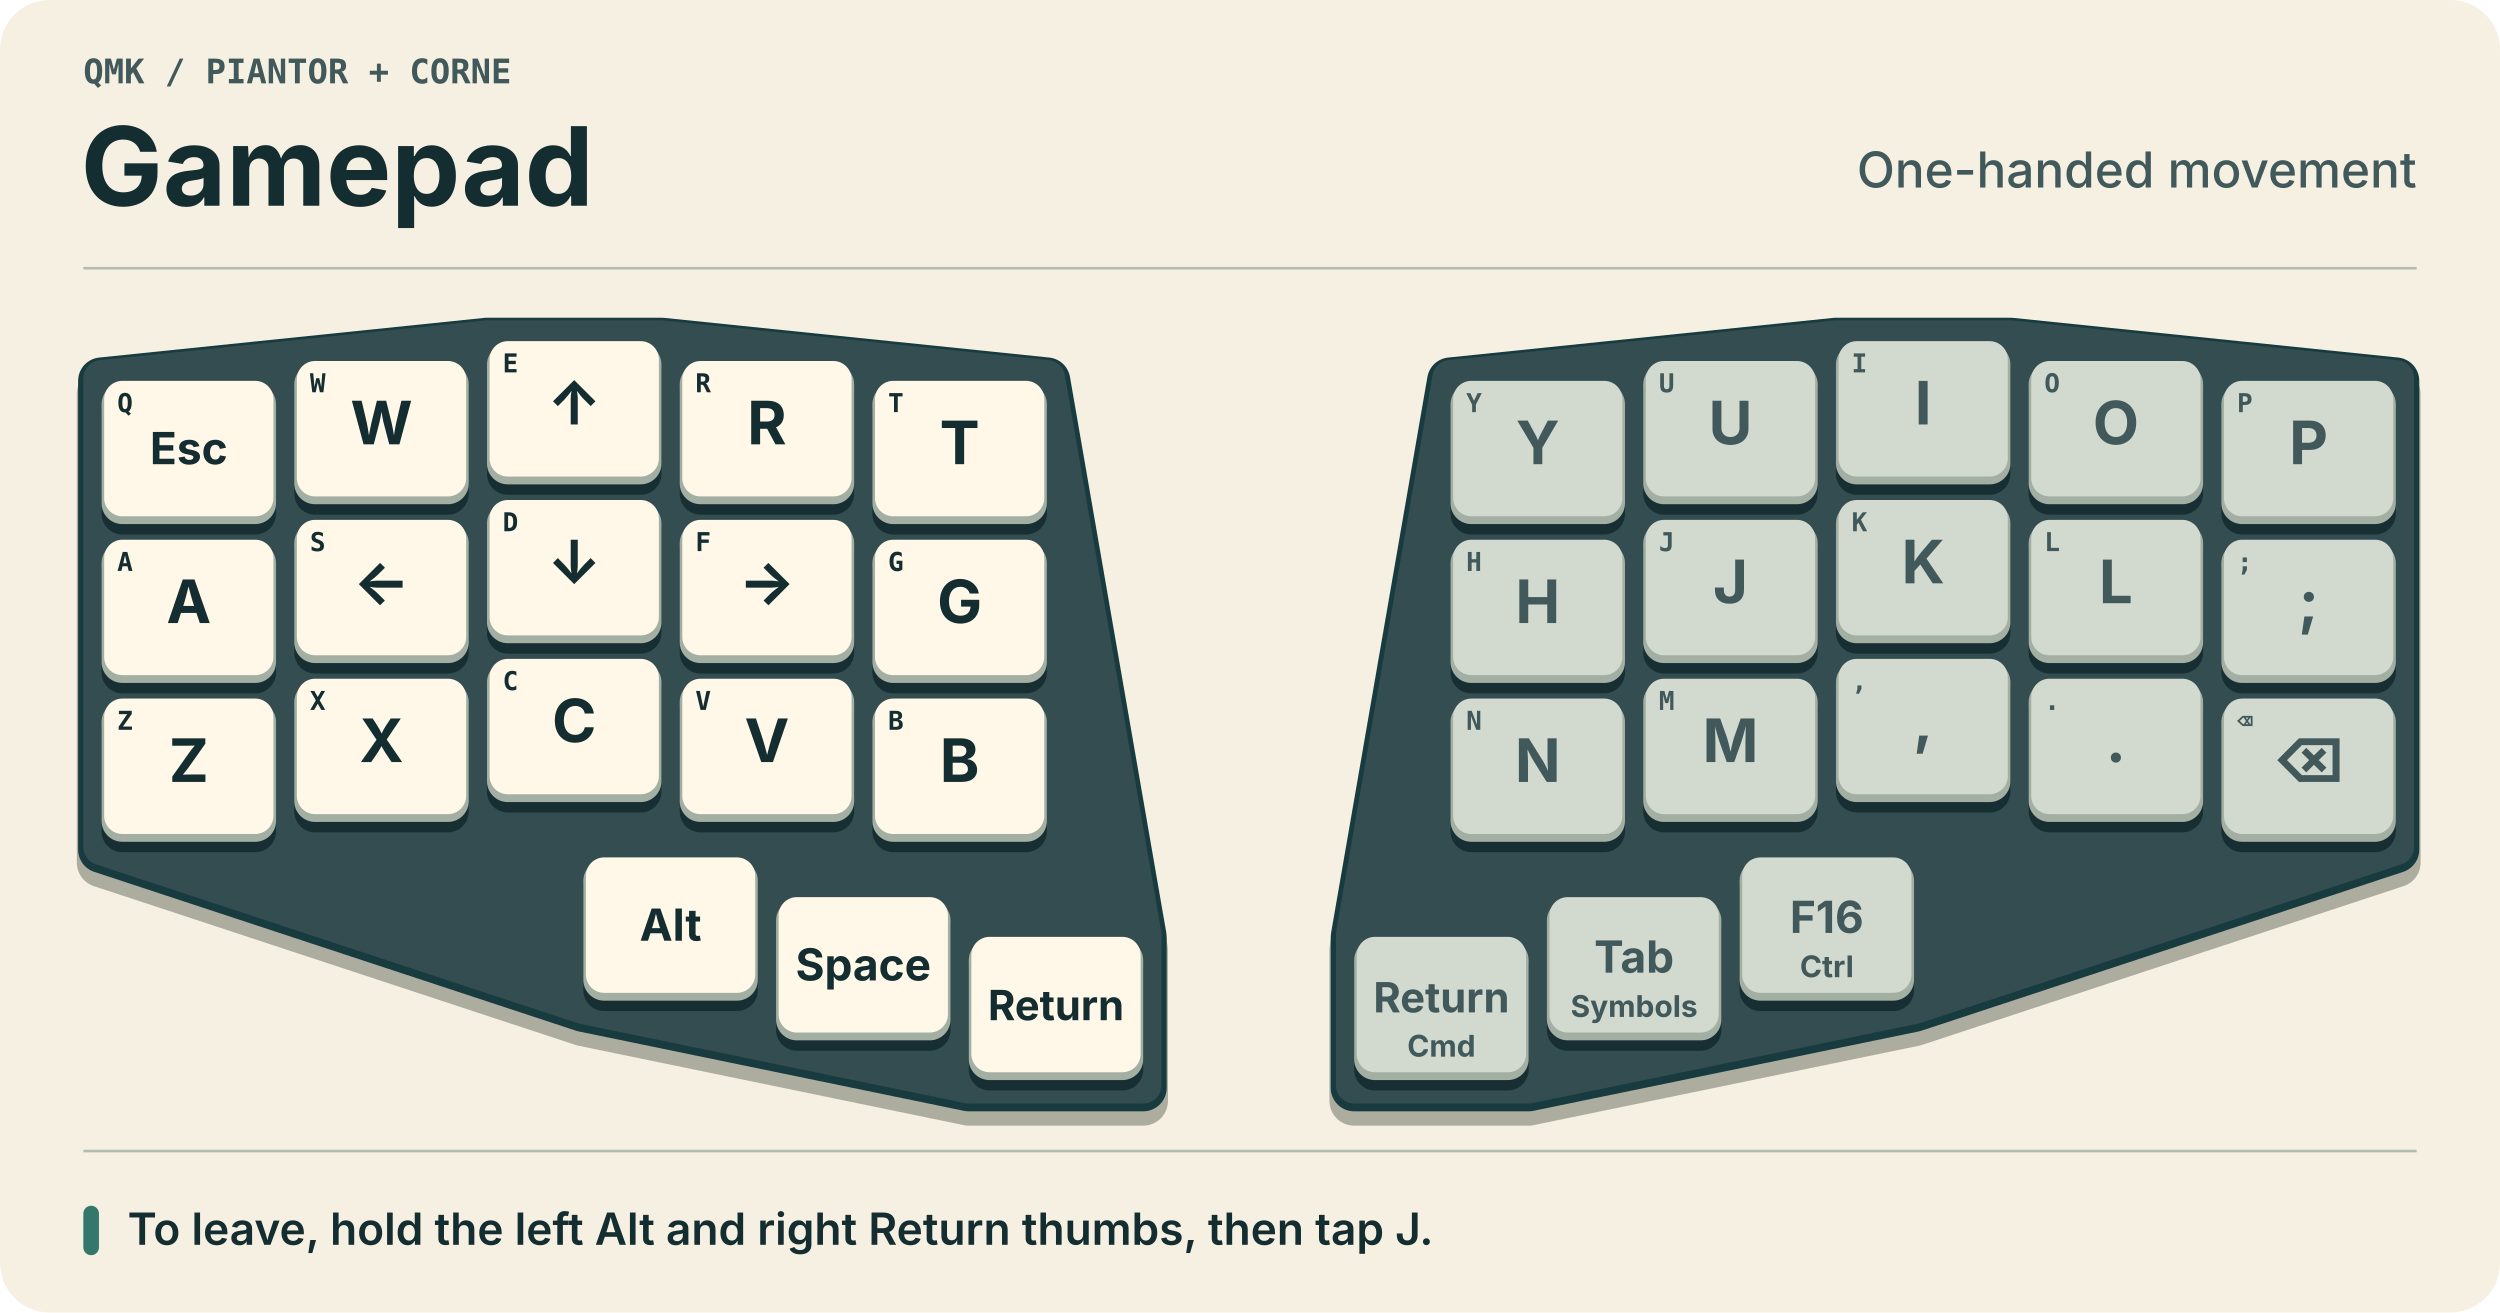
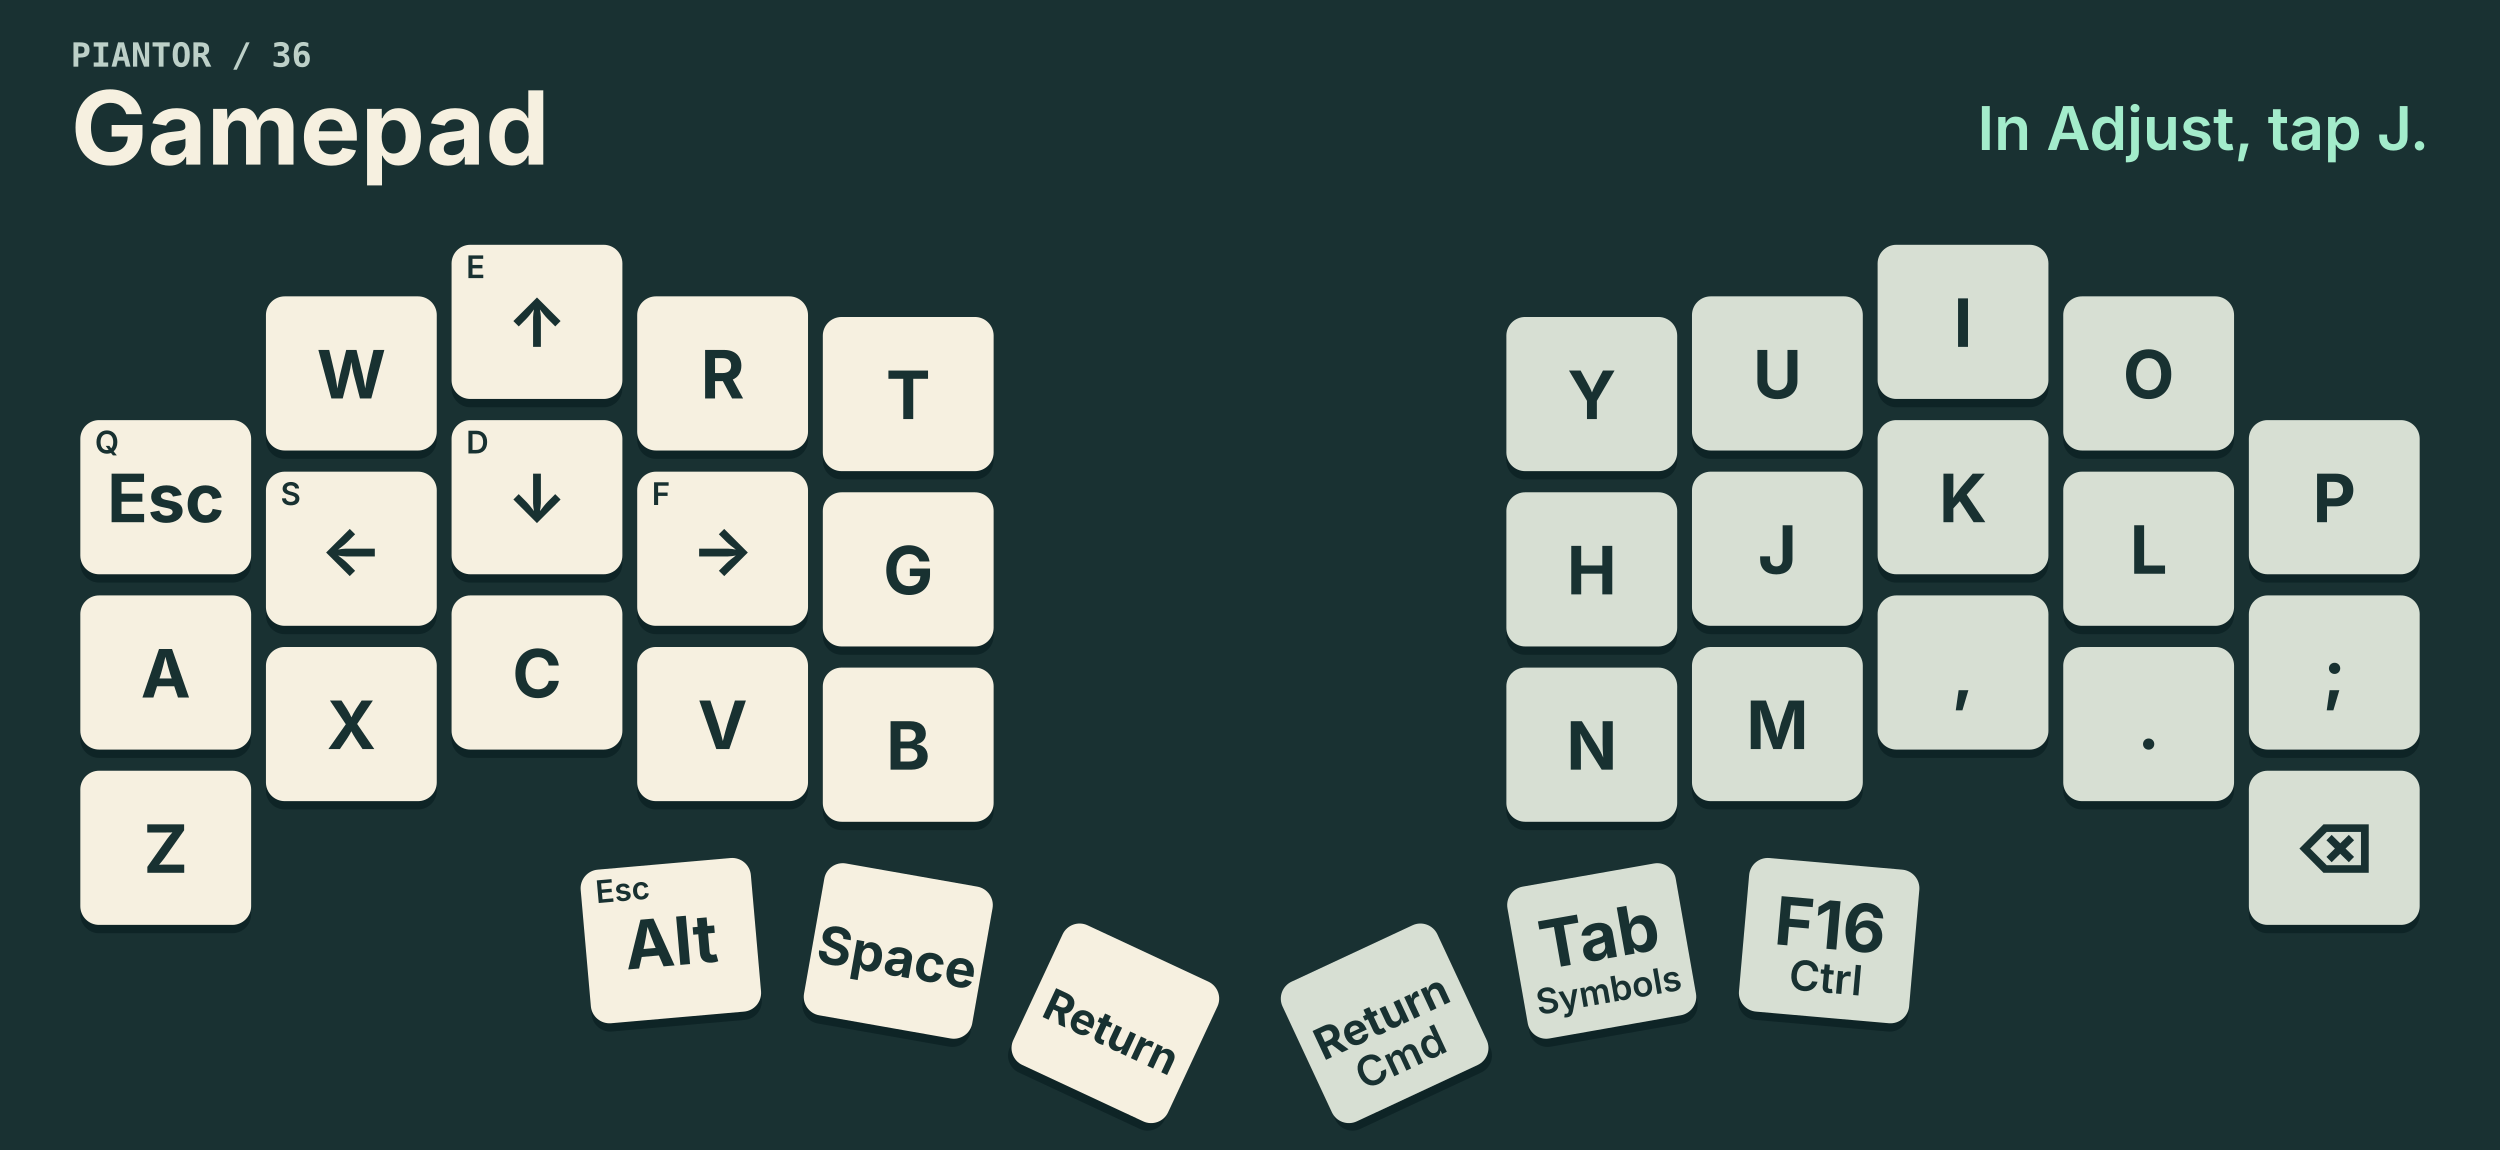
- <svg xmlns="http://www.w3.org/2000/svg" width="960" height="504" viewBox="0 0 960 504" role="img" aria-labelledby="title desc">
-   <rect x="0" y="0" width="960" height="504" rx="19" fill="#f6f0e2" />
-   <text x="32" y="32" text-anchor="start" font-family="'IBM Plex Mono', Menlo, Consolas, monospace" font-size="13" font-weight="650" fill="#41595b">QMK  /  PIANTOR + CORNE</text>
-   <text x="31" y="79" text-anchor="start" font-family="Inter, Arial, sans-serif" font-size="42" font-weight="750" fill="#142d31">Gamepad</text>
-   <text x="928" y="72" text-anchor="end" font-family="Inter, Arial, sans-serif" font-size="19" font-weight="500" fill="#41595b">One-handed movement</text>
-   <path d="M32 103H928 M32 442H928" stroke="#b2bcb1" />
-   <g id="board">
-     <g id="left-hand">
-       <polygon points="39,146.25 187,131 254,131 402,146.25 439,359.75 439,417.75 372,417.75 224,387.25 39,326.25" transform="translate(0 5)" fill="#adad9f" stroke="#adad9f" stroke-width="19" stroke-linejoin="round" />
-       <polygon points="39,146.25 187,131 254,131 402,146.25 439,359.75 439,417.75 372,417.75 224,387.25 39,326.25" transform="translate(0 0)" fill="#183b40" stroke="#183b40" stroke-width="18" stroke-linejoin="round" />
-       <polygon points="39,146.25 187,131 254,131 402,146.25 439,359.75 439,417.75 372,417.75 224,387.25 39,326.25" transform="translate(0 -1)" fill="#334d50" stroke="#334d50" stroke-width="14" stroke-linejoin="round" />
-       <g class="key" id="key-0" data-position="Q" transform="translate(39 146.25)">
-         <rect x="0" y="4" width="67" height="55" rx="8" fill="#172f33" />
-         <rect x="0" y="1" width="67" height="54" rx="8" fill="#a3afa3" />
-         <rect x="1" y="0" width="65" height="52" rx="7" fill="#fff8e8" class="face" />
-         <text x="6" y="12" text-anchor="start" font-family="'IBM Plex Mono', Menlo, Consolas, monospace" font-size="10" font-weight="650" fill="#142d31">Q</text>
-         <text x="33.5" y="32" text-anchor="middle" font-family="Inter, Arial, sans-serif" font-size="17" font-weight="700" fill="#142d31">Esc</text>
-       </g>
-       <g class="key" id="key-1" data-position="W" transform="translate(113 138.625)">
-         <rect x="0" y="4" width="67" height="55" rx="8" fill="#172f33" />
-         <rect x="0" y="1" width="67" height="54" rx="8" fill="#a3afa3" />
-         <rect x="1" y="0" width="65" height="52" rx="7" fill="#fff8e8" class="face" />
-         <text x="6" y="12" text-anchor="start" font-family="'IBM Plex Mono', Menlo, Consolas, monospace" font-size="10" font-weight="650" fill="#142d31">W</text>
-         <text x="33.5" y="32" text-anchor="middle" font-family="Inter, Arial, sans-serif" font-size="23" font-weight="700" fill="#142d31">W</text>
-       </g>
-       <g class="key" id="key-2" data-position="E" transform="translate(187 131)">
-         <rect x="0" y="4" width="67" height="55" rx="8" fill="#172f33" />
-         <rect x="0" y="1" width="67" height="54" rx="8" fill="#a3afa3" />
-         <rect x="1" y="0" width="65" height="52" rx="7" fill="#fff8e8" class="face" />
-         <text x="6" y="12" text-anchor="start" font-family="'IBM Plex Mono', Menlo, Consolas, monospace" font-size="10" font-weight="650" fill="#142d31">E</text>
-         <text x="33.5" y="32" text-anchor="middle" font-family="Inter, Arial, sans-serif" font-size="23" font-weight="700" fill="#142d31">↑</text>
-       </g>
-       <g class="key" id="key-3" data-position="R" transform="translate(261 138.625)">
-         <rect x="0" y="4" width="67" height="55" rx="8" fill="#172f33" />
-         <rect x="0" y="1" width="67" height="54" rx="8" fill="#a3afa3" />
-         <rect x="1" y="0" width="65" height="52" rx="7" fill="#fff8e8" class="face" />
-         <text x="6" y="12" text-anchor="start" font-family="'IBM Plex Mono', Menlo, Consolas, monospace" font-size="10" font-weight="650" fill="#142d31">R</text>
-         <text x="33.5" y="32" text-anchor="middle" font-family="Inter, Arial, sans-serif" font-size="23" font-weight="700" fill="#142d31">R</text>
-       </g>
-       <g class="key" id="key-4" data-position="T" transform="translate(335 146.25)">
-         <rect x="0" y="4" width="67" height="55" rx="8" fill="#172f33" />
-         <rect x="0" y="1" width="67" height="54" rx="8" fill="#a3afa3" />
-         <rect x="1" y="0" width="65" height="52" rx="7" fill="#fff8e8" class="face" />
-         <text x="6" y="12" text-anchor="start" font-family="'IBM Plex Mono', Menlo, Consolas, monospace" font-size="10" font-weight="650" fill="#142d31">T</text>
-         <text x="33.5" y="32" text-anchor="middle" font-family="Inter, Arial, sans-serif" font-size="23" font-weight="700" fill="#142d31">T</text>
-       </g>
-       <g class="key" id="key-10" data-position="A" transform="translate(39 207.25)">
-         <rect x="0" y="4" width="67" height="55" rx="8" fill="#172f33" />
-         <rect x="0" y="1" width="67" height="54" rx="8" fill="#a3afa3" />
-         <rect x="1" y="0" width="65" height="52" rx="7" fill="#fff8e8" class="face" />
-         <text x="6" y="12" text-anchor="start" font-family="'IBM Plex Mono', Menlo, Consolas, monospace" font-size="10" font-weight="650" fill="#142d31">A</text>
-         <text x="33.5" y="32" text-anchor="middle" font-family="Inter, Arial, sans-serif" font-size="23" font-weight="700" fill="#142d31">A</text>
-       </g>
-       <g class="key" id="key-11" data-position="S" transform="translate(113 199.625)">
-         <rect x="0" y="4" width="67" height="55" rx="8" fill="#172f33" />
-         <rect x="0" y="1" width="67" height="54" rx="8" fill="#a3afa3" />
-         <rect x="1" y="0" width="65" height="52" rx="7" fill="#fff8e8" class="face" />
-         <text x="6" y="12" text-anchor="start" font-family="'IBM Plex Mono', Menlo, Consolas, monospace" font-size="10" font-weight="650" fill="#142d31">S</text>
-         <text x="33.5" y="32" text-anchor="middle" font-family="Inter, Arial, sans-serif" font-size="23" font-weight="700" fill="#142d31">←</text>
-       </g>
-       <g class="key" id="key-12" data-position="D" transform="translate(187 192)">
-         <rect x="0" y="4" width="67" height="55" rx="8" fill="#172f33" />
-         <rect x="0" y="1" width="67" height="54" rx="8" fill="#a3afa3" />
-         <rect x="1" y="0" width="65" height="52" rx="7" fill="#fff8e8" class="face" />
-         <text x="6" y="12" text-anchor="start" font-family="'IBM Plex Mono', Menlo, Consolas, monospace" font-size="10" font-weight="650" fill="#142d31">D</text>
-         <text x="33.5" y="32" text-anchor="middle" font-family="Inter, Arial, sans-serif" font-size="23" font-weight="700" fill="#142d31">↓</text>
-       </g>
-       <g class="key" id="key-13" data-position="F" transform="translate(261 199.625)">
-         <rect x="0" y="4" width="67" height="55" rx="8" fill="#172f33" />
-         <rect x="0" y="1" width="67" height="54" rx="8" fill="#a3afa3" />
-         <rect x="1" y="0" width="65" height="52" rx="7" fill="#fff8e8" class="face" />
-         <text x="6" y="12" text-anchor="start" font-family="'IBM Plex Mono', Menlo, Consolas, monospace" font-size="10" font-weight="650" fill="#142d31">F</text>
-         <text x="33.5" y="32" text-anchor="middle" font-family="Inter, Arial, sans-serif" font-size="23" font-weight="700" fill="#142d31">→</text>
-       </g>
-       <g class="key" id="key-14" data-position="G" transform="translate(335 207.25)">
-         <rect x="0" y="4" width="67" height="55" rx="8" fill="#172f33" />
-         <rect x="0" y="1" width="67" height="54" rx="8" fill="#a3afa3" />
-         <rect x="1" y="0" width="65" height="52" rx="7" fill="#fff8e8" class="face" />
-         <text x="6" y="12" text-anchor="start" font-family="'IBM Plex Mono', Menlo, Consolas, monospace" font-size="10" font-weight="650" fill="#142d31">G</text>
-         <text x="33.5" y="32" text-anchor="middle" font-family="Inter, Arial, sans-serif" font-size="23" font-weight="700" fill="#142d31">G</text>
-       </g>
-       <g class="key" id="key-20" data-position="Z" transform="translate(39 268.25)">
-         <rect x="0" y="4" width="67" height="55" rx="8" fill="#172f33" />
-         <rect x="0" y="1" width="67" height="54" rx="8" fill="#a3afa3" />
-         <rect x="1" y="0" width="65" height="52" rx="7" fill="#fff8e8" class="face" />
-         <text x="6" y="12" text-anchor="start" font-family="'IBM Plex Mono', Menlo, Consolas, monospace" font-size="10" font-weight="650" fill="#142d31">Z</text>
-         <text x="33.5" y="32" text-anchor="middle" font-family="Inter, Arial, sans-serif" font-size="23" font-weight="700" fill="#142d31">Z</text>
-       </g>
-       <g class="key" id="key-21" data-position="X" transform="translate(113 260.625)">
-         <rect x="0" y="4" width="67" height="55" rx="8" fill="#172f33" />
-         <rect x="0" y="1" width="67" height="54" rx="8" fill="#a3afa3" />
-         <rect x="1" y="0" width="65" height="52" rx="7" fill="#fff8e8" class="face" />
-         <text x="6" y="12" text-anchor="start" font-family="'IBM Plex Mono', Menlo, Consolas, monospace" font-size="10" font-weight="650" fill="#142d31">X</text>
-         <text x="33.5" y="32" text-anchor="middle" font-family="Inter, Arial, sans-serif" font-size="23" font-weight="700" fill="#142d31">X</text>
-       </g>
-       <g class="key" id="key-22" data-position="C" transform="translate(187 253)">
-         <rect x="0" y="4" width="67" height="55" rx="8" fill="#172f33" />
-         <rect x="0" y="1" width="67" height="54" rx="8" fill="#a3afa3" />
-         <rect x="1" y="0" width="65" height="52" rx="7" fill="#fff8e8" class="face" />
-         <text x="6" y="12" text-anchor="start" font-family="'IBM Plex Mono', Menlo, Consolas, monospace" font-size="10" font-weight="650" fill="#142d31">C</text>
-         <text x="33.5" y="32" text-anchor="middle" font-family="Inter, Arial, sans-serif" font-size="23" font-weight="700" fill="#142d31">C</text>
-       </g>
-       <g class="key" id="key-23" data-position="V" transform="translate(261 260.625)">
-         <rect x="0" y="4" width="67" height="55" rx="8" fill="#172f33" />
-         <rect x="0" y="1" width="67" height="54" rx="8" fill="#a3afa3" />
-         <rect x="1" y="0" width="65" height="52" rx="7" fill="#fff8e8" class="face" />
-         <text x="6" y="12" text-anchor="start" font-family="'IBM Plex Mono', Menlo, Consolas, monospace" font-size="10" font-weight="650" fill="#142d31">V</text>
-         <text x="33.5" y="32" text-anchor="middle" font-family="Inter, Arial, sans-serif" font-size="23" font-weight="700" fill="#142d31">V</text>
-       </g>
-       <g class="key" id="key-24" data-position="B" transform="translate(335 268.25)">
-         <rect x="0" y="4" width="67" height="55" rx="8" fill="#172f33" />
-         <rect x="0" y="1" width="67" height="54" rx="8" fill="#a3afa3" />
-         <rect x="1" y="0" width="65" height="52" rx="7" fill="#fff8e8" class="face" />
-         <text x="6" y="12" text-anchor="start" font-family="'IBM Plex Mono', Menlo, Consolas, monospace" font-size="10" font-weight="650" fill="#142d31">B</text>
-         <text x="33.5" y="32" text-anchor="middle" font-family="Inter, Arial, sans-serif" font-size="23" font-weight="700" fill="#142d31">B</text>
-       </g>
-       <g class="key" id="key-30" data-position="Esc" transform="translate(224 329.25)">
-         <rect x="0" y="4" width="67" height="55" rx="8" fill="#172f33" />
-         <rect x="0" y="1" width="67" height="54" rx="8" fill="#a3afa3" />
-         <rect x="1" y="0" width="65" height="52" rx="7" fill="#fff8e8" class="face" />
-         <text x="33.5" y="32" text-anchor="middle" font-family="Inter, Arial, sans-serif" font-size="17" font-weight="700" fill="#142d31">Alt</text>
-       </g>
-       <g class="key" id="key-31" data-position="Space" transform="translate(298 344.5)">
-         <rect x="0" y="4" width="67" height="55" rx="8" fill="#172f33" />
-         <rect x="0" y="1" width="67" height="54" rx="8" fill="#a3afa3" />
-         <rect x="1" y="0" width="65" height="52" rx="7" fill="#fff8e8" class="face" />
-         <text x="33.5" y="32" text-anchor="middle" font-family="Inter, Arial, sans-serif" font-size="17" font-weight="700" fill="#142d31">Space</text>
-       </g>
-       <g class="key" id="key-32" data-position="Return" transform="translate(372 359.75)">
-         <rect x="0" y="4" width="67" height="55" rx="8" fill="#172f33" />
-         <rect x="0" y="1" width="67" height="54" rx="8" fill="#a3afa3" />
-         <rect x="1" y="0" width="65" height="52" rx="7" fill="#fff8e8" class="face" />
-         <text x="33.5" y="32" text-anchor="middle" font-family="Inter, Arial, sans-serif" font-size="16" font-weight="700" fill="#142d31">Return</text>
-       </g>
-     </g>
-     <g id="right-hand">
-       <polygon points="520,359.75 557,146.25 705,131 772,131 920,146.25 920,326.25 735,387.25 587,417.75 520,417.75" transform="translate(0 5)" fill="#adad9f" stroke="#adad9f" stroke-width="19" stroke-linejoin="round" />
-       <polygon points="520,359.75 557,146.25 705,131 772,131 920,146.25 920,326.25 735,387.25 587,417.75 520,417.75" transform="translate(0 0)" fill="#183b40" stroke="#183b40" stroke-width="18" stroke-linejoin="round" />
-       <polygon points="520,359.75 557,146.25 705,131 772,131 920,146.25 920,326.25 735,387.25 587,417.75 520,417.75" transform="translate(0 -1)" fill="#334d50" stroke="#334d50" stroke-width="14" stroke-linejoin="round" />
-       <g class="key" id="key-5" data-position="Y" transform="translate(557 146.25)">
-         <rect x="0" y="4" width="67" height="55" rx="8" fill="#172f33" />
-         <rect x="0" y="1" width="67" height="54" rx="8" fill="#a3afa3" />
-         <rect x="1" y="0" width="65" height="52" rx="7" fill="#d2d9cf" class="face" />
-         <text x="6" y="12" text-anchor="start" font-family="'IBM Plex Mono', Menlo, Consolas, monospace" font-size="10" font-weight="650" fill="#41595b">Y</text>
-         <text x="33.5" y="32" text-anchor="middle" font-family="Inter, Arial, sans-serif" font-size="23" font-weight="700" fill="#41595b">Y</text>
-       </g>
-       <g class="key" id="key-6" data-position="U" transform="translate(631 138.625)">
-         <rect x="0" y="4" width="67" height="55" rx="8" fill="#172f33" />
-         <rect x="0" y="1" width="67" height="54" rx="8" fill="#a3afa3" />
-         <rect x="1" y="0" width="65" height="52" rx="7" fill="#d2d9cf" class="face" />
-         <text x="6" y="12" text-anchor="start" font-family="'IBM Plex Mono', Menlo, Consolas, monospace" font-size="10" font-weight="650" fill="#41595b">U</text>
-         <text x="33.5" y="32" text-anchor="middle" font-family="Inter, Arial, sans-serif" font-size="23" font-weight="700" fill="#41595b">U</text>
-       </g>
-       <g class="key" id="key-7" data-position="I" transform="translate(705 131)">
-         <rect x="0" y="4" width="67" height="55" rx="8" fill="#172f33" />
-         <rect x="0" y="1" width="67" height="54" rx="8" fill="#a3afa3" />
-         <rect x="1" y="0" width="65" height="52" rx="7" fill="#d2d9cf" class="face" />
-         <text x="6" y="12" text-anchor="start" font-family="'IBM Plex Mono', Menlo, Consolas, monospace" font-size="10" font-weight="650" fill="#41595b">I</text>
-         <text x="33.5" y="32" text-anchor="middle" font-family="Inter, Arial, sans-serif" font-size="23" font-weight="700" fill="#41595b">I</text>
-       </g>
-       <g class="key" id="key-8" data-position="O" transform="translate(779 138.625)">
-         <rect x="0" y="4" width="67" height="55" rx="8" fill="#172f33" />
-         <rect x="0" y="1" width="67" height="54" rx="8" fill="#a3afa3" />
-         <rect x="1" y="0" width="65" height="52" rx="7" fill="#d2d9cf" class="face" />
-         <text x="6" y="12" text-anchor="start" font-family="'IBM Plex Mono', Menlo, Consolas, monospace" font-size="10" font-weight="650" fill="#41595b">O</text>
-         <text x="33.5" y="32" text-anchor="middle" font-family="Inter, Arial, sans-serif" font-size="23" font-weight="700" fill="#41595b">O</text>
-       </g>
-       <g class="key" id="key-9" data-position="P" transform="translate(853 146.25)">
-         <rect x="0" y="4" width="67" height="55" rx="8" fill="#172f33" />
-         <rect x="0" y="1" width="67" height="54" rx="8" fill="#a3afa3" />
-         <rect x="1" y="0" width="65" height="52" rx="7" fill="#d2d9cf" class="face" />
-         <text x="6" y="12" text-anchor="start" font-family="'IBM Plex Mono', Menlo, Consolas, monospace" font-size="10" font-weight="650" fill="#41595b">P</text>
-         <text x="33.5" y="32" text-anchor="middle" font-family="Inter, Arial, sans-serif" font-size="23" font-weight="700" fill="#41595b">P</text>
-       </g>
-       <g class="key" id="key-15" data-position="H" transform="translate(557 207.25)">
-         <rect x="0" y="4" width="67" height="55" rx="8" fill="#172f33" />
-         <rect x="0" y="1" width="67" height="54" rx="8" fill="#a3afa3" />
-         <rect x="1" y="0" width="65" height="52" rx="7" fill="#d2d9cf" class="face" />
-         <text x="6" y="12" text-anchor="start" font-family="'IBM Plex Mono', Menlo, Consolas, monospace" font-size="10" font-weight="650" fill="#41595b">H</text>
-         <text x="33.5" y="32" text-anchor="middle" font-family="Inter, Arial, sans-serif" font-size="23" font-weight="700" fill="#41595b">H</text>
-       </g>
-       <g class="key" id="key-16" data-position="J" transform="translate(631 199.625)">
-         <rect x="0" y="4" width="67" height="55" rx="8" fill="#172f33" />
-         <rect x="0" y="1" width="67" height="54" rx="8" fill="#a3afa3" />
-         <rect x="1" y="0" width="65" height="52" rx="7" fill="#d2d9cf" class="face" />
-         <text x="6" y="12" text-anchor="start" font-family="'IBM Plex Mono', Menlo, Consolas, monospace" font-size="10" font-weight="650" fill="#41595b">J</text>
-         <text x="33.5" y="32" text-anchor="middle" font-family="Inter, Arial, sans-serif" font-size="23" font-weight="700" fill="#41595b">J</text>
-       </g>
-       <g class="key" id="key-17" data-position="K" transform="translate(705 192)">
-         <rect x="0" y="4" width="67" height="55" rx="8" fill="#172f33" />
-         <rect x="0" y="1" width="67" height="54" rx="8" fill="#a3afa3" />
-         <rect x="1" y="0" width="65" height="52" rx="7" fill="#d2d9cf" class="face" />
-         <text x="6" y="12" text-anchor="start" font-family="'IBM Plex Mono', Menlo, Consolas, monospace" font-size="10" font-weight="650" fill="#41595b">K</text>
-         <text x="33.5" y="32" text-anchor="middle" font-family="Inter, Arial, sans-serif" font-size="23" font-weight="700" fill="#41595b">K</text>
-       </g>
-       <g class="key" id="key-18" data-position="L" transform="translate(779 199.625)">
-         <rect x="0" y="4" width="67" height="55" rx="8" fill="#172f33" />
-         <rect x="0" y="1" width="67" height="54" rx="8" fill="#a3afa3" />
-         <rect x="1" y="0" width="65" height="52" rx="7" fill="#d2d9cf" class="face" />
-         <text x="6" y="12" text-anchor="start" font-family="'IBM Plex Mono', Menlo, Consolas, monospace" font-size="10" font-weight="650" fill="#41595b">L</text>
-         <text x="33.5" y="32" text-anchor="middle" font-family="Inter, Arial, sans-serif" font-size="23" font-weight="700" fill="#41595b">L</text>
-       </g>
-       <g class="key" id="key-19" data-position=";" transform="translate(853 207.25)">
-         <rect x="0" y="4" width="67" height="55" rx="8" fill="#172f33" />
-         <rect x="0" y="1" width="67" height="54" rx="8" fill="#a3afa3" />
-         <rect x="1" y="0" width="65" height="52" rx="7" fill="#d2d9cf" class="face" />
-         <text x="6" y="12" text-anchor="start" font-family="'IBM Plex Mono', Menlo, Consolas, monospace" font-size="10" font-weight="650" fill="#41595b">;</text>
-         <text x="33.5" y="32" text-anchor="middle" font-family="Inter, Arial, sans-serif" font-size="23" font-weight="700" fill="#41595b">;</text>
-       </g>
-       <g class="key" id="key-25" data-position="N" transform="translate(557 268.25)">
-         <rect x="0" y="4" width="67" height="55" rx="8" fill="#172f33" />
-         <rect x="0" y="1" width="67" height="54" rx="8" fill="#a3afa3" />
-         <rect x="1" y="0" width="65" height="52" rx="7" fill="#d2d9cf" class="face" />
-         <text x="6" y="12" text-anchor="start" font-family="'IBM Plex Mono', Menlo, Consolas, monospace" font-size="10" font-weight="650" fill="#41595b">N</text>
-         <text x="33.5" y="32" text-anchor="middle" font-family="Inter, Arial, sans-serif" font-size="23" font-weight="700" fill="#41595b">N</text>
-       </g>
-       <g class="key" id="key-26" data-position="M" transform="translate(631 260.625)">
-         <rect x="0" y="4" width="67" height="55" rx="8" fill="#172f33" />
-         <rect x="0" y="1" width="67" height="54" rx="8" fill="#a3afa3" />
-         <rect x="1" y="0" width="65" height="52" rx="7" fill="#d2d9cf" class="face" />
-         <text x="6" y="12" text-anchor="start" font-family="'IBM Plex Mono', Menlo, Consolas, monospace" font-size="10" font-weight="650" fill="#41595b">M</text>
-         <text x="33.5" y="32" text-anchor="middle" font-family="Inter, Arial, sans-serif" font-size="23" font-weight="700" fill="#41595b">M</text>
-       </g>
-       <g class="key" id="key-27" data-position="," transform="translate(705 253)">
-         <rect x="0" y="4" width="67" height="55" rx="8" fill="#172f33" />
-         <rect x="0" y="1" width="67" height="54" rx="8" fill="#a3afa3" />
-         <rect x="1" y="0" width="65" height="52" rx="7" fill="#d2d9cf" class="face" />
-         <text x="6" y="12" text-anchor="start" font-family="'IBM Plex Mono', Menlo, Consolas, monospace" font-size="10" font-weight="650" fill="#41595b">,</text>
-         <text x="33.5" y="32" text-anchor="middle" font-family="Inter, Arial, sans-serif" font-size="23" font-weight="700" fill="#41595b">,</text>
-       </g>
-       <g class="key" id="key-28" data-position="." transform="translate(779 260.625)">
-         <rect x="0" y="4" width="67" height="55" rx="8" fill="#172f33" />
-         <rect x="0" y="1" width="67" height="54" rx="8" fill="#a3afa3" />
-         <rect x="1" y="0" width="65" height="52" rx="7" fill="#d2d9cf" class="face" />
-         <text x="6" y="12" text-anchor="start" font-family="'IBM Plex Mono', Menlo, Consolas, monospace" font-size="10" font-weight="650" fill="#41595b">.</text>
-         <text x="33.5" y="32" text-anchor="middle" font-family="Inter, Arial, sans-serif" font-size="23" font-weight="700" fill="#41595b">.</text>
-       </g>
-       <g class="key" id="key-29" data-position="⌫" transform="translate(853 268.25)">
-         <rect x="0" y="4" width="67" height="55" rx="8" fill="#172f33" />
-         <rect x="0" y="1" width="67" height="54" rx="8" fill="#a3afa3" />
-         <rect x="1" y="0" width="65" height="52" rx="7" fill="#d2d9cf" class="face" />
-         <text x="6" y="12" text-anchor="start" font-family="'IBM Plex Mono', Menlo, Consolas, monospace" font-size="10" font-weight="650" fill="#41595b">⌫</text>
-         <text x="33.5" y="32" text-anchor="middle" font-family="Inter, Arial, sans-serif" font-size="23" font-weight="700" fill="#41595b">⌫</text>
-       </g>
-       <g class="key" id="key-33" data-position="Return" transform="translate(520 359.75)">
-         <rect x="0" y="4" width="67" height="55" rx="8" fill="#172f33" />
-         <rect x="0" y="1" width="67" height="54" rx="8" fill="#a3afa3" />
-         <rect x="1" y="0" width="65" height="52" rx="7" fill="#d2d9cf" class="face" />
-         <text x="33.5" y="29" text-anchor="middle" font-family="Inter, Arial, sans-serif" font-size="16" font-weight="700" fill="#41595b">Return</text>
-         <text x="33.5" y="46" text-anchor="middle" font-family="Inter, Arial, sans-serif" font-size="11.5" font-weight="650" fill="#41595b">Cmd</text>
-       </g>
-       <g class="key" id="key-34" data-position="Tab" transform="translate(594 344.5)">
-         <rect x="0" y="4" width="67" height="55" rx="8" fill="#172f33" />
-         <rect x="0" y="1" width="67" height="54" rx="8" fill="#a3afa3" />
-         <rect x="1" y="0" width="65" height="52" rx="7" fill="#d2d9cf" class="face" />
-         <text x="33.5" y="29" text-anchor="middle" font-family="Inter, Arial, sans-serif" font-size="17" font-weight="700" fill="#41595b">Tab</text>
-         <text x="33.5" y="46" text-anchor="middle" font-family="Inter, Arial, sans-serif" font-size="11.5" font-weight="650" fill="#41595b">Symbols</text>
-       </g>
-       <g class="key" id="key-35" data-position="F16" transform="translate(668 329.25)">
-         <rect x="0" y="4" width="67" height="55" rx="8" fill="#172f33" />
-         <rect x="0" y="1" width="67" height="54" rx="8" fill="#a3afa3" />
-         <rect x="1" y="0" width="65" height="52" rx="7" fill="#d2d9cf" class="face" />
-         <text x="33.5" y="29" text-anchor="middle" font-family="Inter, Arial, sans-serif" font-size="17" font-weight="700" fill="#41595b">F16</text>
-         <text x="33.5" y="46" text-anchor="middle" font-family="Inter, Arial, sans-serif" font-size="11.5" font-weight="650" fill="#41595b">Ctrl</text>
-       </g>
-     </g>
-   </g>
-   <rect x="32" y="463" width="6" height="19" rx="3" fill="#34776b" />
-   <text x="49" y="478" text-anchor="start" font-family="Inter, Arial, sans-serif" font-size="17" font-weight="600" fill="#142d31">To leave, hold the left Alt and right Return thumbs, then tap J.</text>
+ <svg xmlns="http://www.w3.org/2000/svg" width="1200" height="552" viewBox="0 0 1200 552" role="img" aria-labelledby="title desc">
+   <rect x="0" y="0" width="1200" height="552" rx="0" fill="#193132" />
+   <text x="34" y="32" text-anchor="start" font-family="'IBM Plex Mono', Menlo, Consolas, monospace" font-size="16" font-weight="650" fill="#bdd0c8">PIANTOR   /   36</text>
+   <text x="34" y="79" text-anchor="start" font-family="Inter, Arial, sans-serif" font-size="49" font-weight="720" fill="#f6f0e0">Gamepad</text>
+   <text x="1166" y="72" text-anchor="end" font-family="Inter, Arial, sans-serif" font-size="29" font-weight="600" fill="#a3eccb">In Adjust, tap J.</text>
+   <g transform="translate(435.95 358.45) scale(1)">
+     <g id="key-24" data-position="B" transform="rotate(0)">
+       <rect x="-41" y="-36" width="82" height="76" rx="9" fill="#0e2426" />
+       <rect x="-41" y="-38" width="82" height="74" rx="9" fill="#f6f0e0" class="face" />
+       <text x="0" y="11" text-anchor="middle" font-family="Inter, Arial, sans-serif" font-size="32" font-weight="700" fill="#183131">B</text>
+     </g>
+   </g>
+   <g transform="translate(346.85 348.55) scale(1)">
+     <g id="key-23" data-position="V" transform="rotate(0)">
+       <rect x="-41" y="-36" width="82" height="76" rx="9" fill="#0e2426" />
+       <rect x="-41" y="-38" width="82" height="74" rx="9" fill="#f6f0e0" class="face" />
+       <text x="0" y="11" text-anchor="middle" font-family="Inter, Arial, sans-serif" font-size="32" font-weight="700" fill="#183131">V</text>
+     </g>
+   </g>
+   <g transform="translate(79.55 407.95) scale(1)">
+     <g id="key-20" data-position="Z" transform="rotate(0)">
+       <rect x="-41" y="-36" width="82" height="76" rx="9" fill="#0e2426" />
+       <rect x="-41" y="-38" width="82" height="74" rx="9" fill="#f6f0e0" class="face" />
+       <text x="0" y="11" text-anchor="middle" font-family="Inter, Arial, sans-serif" font-size="32" font-weight="700" fill="#183131">Z</text>
+     </g>
+   </g>
+   <g transform="translate(168.65 180.25) scale(1)">
+     <g id="key-1" data-position="W" transform="rotate(0)">
+       <rect x="-41" y="-36" width="82" height="76" rx="9" fill="#0e2426" />
+       <rect x="-41" y="-38" width="82" height="74" rx="9" fill="#f6f0e0" class="face" />
+       <text x="0" y="11" text-anchor="middle" font-family="Inter, Arial, sans-serif" font-size="32" font-weight="700" fill="#183131">W</text>
+     </g>
+   </g>
+   <g transform="translate(346.85 180.25) scale(1)">
+     <g id="key-3" data-position="R" transform="rotate(0)">
+       <rect x="-41" y="-36" width="82" height="76" rx="9" fill="#0e2426" />
+       <rect x="-41" y="-38" width="82" height="74" rx="9" fill="#f6f0e0" class="face" />
+       <text x="0" y="11" text-anchor="middle" font-family="Inter, Arial, sans-serif" font-size="32" font-weight="700" fill="#183131">R</text>
+     </g>
+   </g>
+   <g transform="translate(168.65 264.40) scale(1)">
+     <g id="key-11" data-position="S" transform="rotate(0)">
+       <rect x="-41" y="-36" width="82" height="76" rx="9" fill="#0e2426" />
+       <rect x="-41" y="-38" width="82" height="74" rx="9" fill="#f6f0e0" class="face" />
+       <text x="-34" y="-22" text-anchor="start" font-family="Inter, Arial, sans-serif" font-size="15" font-weight="600" fill="#183131">S</text>
+       <text x="0" y="11" text-anchor="middle" font-family="Inter, Arial, sans-serif" font-size="32" font-weight="700" fill="#183131">←</text>
+     </g>
+   </g>
+   <g transform="translate(322.10 452.50) scale(1)">
+     <g id="key-30" data-position="Esc" transform="rotate(-5)">
+       <rect x="-41" y="-36" width="82" height="76" rx="9" fill="#0e2426" />
+       <rect x="-41" y="-38" width="82" height="74" rx="9" fill="#f6f0e0" class="face" />
+       <text x="-34" y="-22" text-anchor="start" font-family="Inter, Arial, sans-serif" font-size="15" font-weight="600" fill="#183131">Esc</text>
+       <text x="0" y="11" text-anchor="middle" font-family="Inter, Arial, sans-serif" font-size="32" font-weight="700" fill="#183131">Alt</text>
+     </g>
+   </g>
+   <g transform="translate(79.55 239.65) scale(1)">
+     <g id="key-0" data-position="Q" transform="rotate(0)">
+       <rect x="-41" y="-36" width="82" height="76" rx="9" fill="#0e2426" />
+       <rect x="-41" y="-38" width="82" height="74" rx="9" fill="#f6f0e0" class="face" />
+       <text x="-34" y="-22" text-anchor="start" font-family="Inter, Arial, sans-serif" font-size="15" font-weight="600" fill="#183131">Q</text>
+       <text x="0" y="11" text-anchor="middle" font-family="Inter, Arial, sans-serif" font-size="32" font-weight="700" fill="#183131">Esc</text>
+     </g>
+   </g>
+   <g transform="translate(346.85 264.40) scale(1)">
+     <g id="key-13" data-position="F" transform="rotate(0)">
+       <rect x="-41" y="-36" width="82" height="76" rx="9" fill="#0e2426" />
+       <rect x="-41" y="-38" width="82" height="74" rx="9" fill="#f6f0e0" class="face" />
+       <text x="-34" y="-22" text-anchor="start" font-family="Inter, Arial, sans-serif" font-size="15" font-weight="600" fill="#183131">F</text>
+       <text x="0" y="11" text-anchor="middle" font-family="Inter, Arial, sans-serif" font-size="32" font-weight="700" fill="#183131">→</text>
+     </g>
+   </g>
+   <g transform="translate(257.75 323.80) scale(1)">
+     <g id="key-22" data-position="C" transform="rotate(0)">
+       <rect x="-41" y="-36" width="82" height="76" rx="9" fill="#0e2426" />
+       <rect x="-41" y="-38" width="82" height="74" rx="9" fill="#f6f0e0" class="face" />
+       <text x="0" y="11" text-anchor="middle" font-family="Inter, Arial, sans-serif" font-size="32" font-weight="700" fill="#183131">C</text>
+     </g>
+   </g>
+   <g transform="translate(257.75 155.50) scale(1)">
+     <g id="key-2" data-position="E" transform="rotate(0)">
+       <rect x="-41" y="-36" width="82" height="76" rx="9" fill="#0e2426" />
+       <rect x="-41" y="-38" width="82" height="74" rx="9" fill="#f6f0e0" class="face" />
+       <text x="-34" y="-22" text-anchor="start" font-family="Inter, Arial, sans-serif" font-size="15" font-weight="600" fill="#183131">E</text>
+       <text x="0" y="11" text-anchor="middle" font-family="Inter, Arial, sans-serif" font-size="32" font-weight="700" fill="#183131">↑</text>
+     </g>
+   </g>
+   <g transform="translate(168.65 348.55) scale(1)">
+     <g id="key-21" data-position="X" transform="rotate(0)">
+       <rect x="-41" y="-36" width="82" height="76" rx="9" fill="#0e2426" />
+       <rect x="-41" y="-38" width="82" height="74" rx="9" fill="#f6f0e0" class="face" />
+       <text x="0" y="11" text-anchor="middle" font-family="Inter, Arial, sans-serif" font-size="32" font-weight="700" fill="#183131">X</text>
+     </g>
+   </g>
+   <g transform="translate(435.95 274.30) scale(1)">
+     <g id="key-14" data-position="G" transform="rotate(0)">
+       <rect x="-41" y="-36" width="82" height="76" rx="9" fill="#0e2426" />
+       <rect x="-41" y="-38" width="82" height="74" rx="9" fill="#f6f0e0" class="face" />
+       <text x="0" y="11" text-anchor="middle" font-family="Inter, Arial, sans-serif" font-size="32" font-weight="700" fill="#183131">G</text>
+     </g>
+   </g>
+   <g transform="translate(534.95 492.10) scale(1)">
+     <g id="key-32" data-position="Return" transform="rotate(25)">
+       <rect x="-41" y="-36" width="82" height="76" rx="9" fill="#0e2426" />
+       <rect x="-41" y="-38" width="82" height="74" rx="9" fill="#f6f0e0" class="face" />
+       <text x="0" y="11" text-anchor="middle" font-family="Inter, Arial, sans-serif" font-size="21" font-weight="700" fill="#183131">Return</text>
+     </g>
+   </g>
+   <g transform="translate(79.55 323.80) scale(1)">
+     <g id="key-10" data-position="A" transform="rotate(0)">
+       <rect x="-41" y="-36" width="82" height="76" rx="9" fill="#0e2426" />
+       <rect x="-41" y="-38" width="82" height="74" rx="9" fill="#f6f0e0" class="face" />
+       <text x="0" y="11" text-anchor="middle" font-family="Inter, Arial, sans-serif" font-size="32" font-weight="700" fill="#183131">A</text>
+     </g>
+   </g>
+   <g transform="translate(435.95 190.15) scale(1)">
+     <g id="key-4" data-position="T" transform="rotate(0)">
+       <rect x="-41" y="-36" width="82" height="76" rx="9" fill="#0e2426" />
+       <rect x="-41" y="-38" width="82" height="74" rx="9" fill="#f6f0e0" class="face" />
+       <text x="0" y="11" text-anchor="middle" font-family="Inter, Arial, sans-serif" font-size="32" font-weight="700" fill="#183131">T</text>
+     </g>
+   </g>
+   <g transform="translate(257.75 239.65) scale(1)">
+     <g id="key-12" data-position="D" transform="rotate(0)">
+       <rect x="-41" y="-36" width="82" height="76" rx="9" fill="#0e2426" />
+       <rect x="-41" y="-38" width="82" height="74" rx="9" fill="#f6f0e0" class="face" />
+       <text x="-34" y="-22" text-anchor="start" font-family="Inter, Arial, sans-serif" font-size="15" font-weight="600" fill="#183131">D</text>
+       <text x="0" y="11" text-anchor="middle" font-family="Inter, Arial, sans-serif" font-size="32" font-weight="700" fill="#183131">↓</text>
+     </g>
+   </g>
+   <g transform="translate(431.00 457.45) scale(1)">
+     <g id="key-31" data-position="Space" transform="rotate(10)">
+       <rect x="-41" y="-36" width="82" height="76" rx="9" fill="#0e2426" />
+       <rect x="-41" y="-38" width="82" height="74" rx="9" fill="#f6f0e0" class="face" />
+       <text x="0" y="11" text-anchor="middle" font-family="Inter, Arial, sans-serif" font-size="25.2" font-weight="700" fill="#183131">Space</text>
+     </g>
+   </g>
+   <g transform="translate(764.05 358.45) scale(1)">
+     <g id="key-25" data-position="N" transform="rotate(0)">
+       <rect x="-41" y="-36" width="82" height="76" rx="9" fill="#0e2426" />
+       <rect x="-41" y="-38" width="82" height="74" rx="9" fill="#d7dfd3" class="face" />
+       <text x="0" y="11" text-anchor="middle" font-family="Inter, Arial, sans-serif" font-size="32" font-weight="700" fill="#183131">N</text>
+     </g>
+   </g>
+   <g transform="translate(853.15 348.55) scale(1)">
+     <g id="key-26" data-position="M" transform="rotate(0)">
+       <rect x="-41" y="-36" width="82" height="76" rx="9" fill="#0e2426" />
+       <rect x="-41" y="-38" width="82" height="74" rx="9" fill="#d7dfd3" class="face" />
+       <text x="0" y="11" text-anchor="middle" font-family="Inter, Arial, sans-serif" font-size="32" font-weight="700" fill="#183131">M</text>
+     </g>
+   </g>
+   <g transform="translate(1120.45 407.95) scale(1)">
+     <g id="key-29" data-position="⌫" transform="rotate(0)">
+       <rect x="-41" y="-36" width="82" height="76" rx="9" fill="#0e2426" />
+       <rect x="-41" y="-38" width="82" height="74" rx="9" fill="#d7dfd3" class="face" />
+       <text x="0" y="11" text-anchor="middle" font-family="Inter, Arial, sans-serif" font-size="32" font-weight="700" fill="#183131">⌫</text>
+     </g>
+   </g>
+   <g transform="translate(1031.35 180.25) scale(1)">
+     <g id="key-8" data-position="O" transform="rotate(0)">
+       <rect x="-41" y="-36" width="82" height="76" rx="9" fill="#0e2426" />
+       <rect x="-41" y="-38" width="82" height="74" rx="9" fill="#d7dfd3" class="face" />
+       <text x="0" y="11" text-anchor="middle" font-family="Inter, Arial, sans-serif" font-size="32" font-weight="700" fill="#183131">O</text>
+     </g>
+   </g>
+   <g transform="translate(853.15 180.25) scale(1)">
+     <g id="key-6" data-position="U" transform="rotate(0)">
+       <rect x="-41" y="-36" width="82" height="76" rx="9" fill="#0e2426" />
+       <rect x="-41" y="-38" width="82" height="74" rx="9" fill="#d7dfd3" class="face" />
+       <text x="0" y="11" text-anchor="middle" font-family="Inter, Arial, sans-serif" font-size="32" font-weight="700" fill="#183131">U</text>
+     </g>
+   </g>
+   <g transform="translate(1031.35 264.40) scale(1)">
+     <g id="key-18" data-position="L" transform="rotate(0)">
+       <rect x="-41" y="-36" width="82" height="76" rx="9" fill="#0e2426" />
+       <rect x="-41" y="-38" width="82" height="74" rx="9" fill="#d7dfd3" class="face" />
+       <text x="0" y="11" text-anchor="middle" font-family="Inter, Arial, sans-serif" font-size="32" font-weight="700" fill="#183131">L</text>
+     </g>
+   </g>
+   <g transform="translate(877.90 452.50) scale(1)">
+     <g id="key-35" data-position="F16" transform="rotate(5)">
+       <rect x="-41" y="-36" width="82" height="76" rx="9" fill="#0e2426" />
+       <rect x="-41" y="-38" width="82" height="74" rx="9" fill="#d7dfd3" class="face" />
+       <text x="0" y="3" text-anchor="middle" font-family="Inter, Arial, sans-serif" font-size="32" font-weight="700" fill="#183131">F16</text>
+       <text x="0" y="24" text-anchor="middle" font-family="Inter, Arial, sans-serif" font-size="20" font-weight="600" fill="#183131">Ctrl</text>
+     </g>
+   </g>
+   <g transform="translate(1120.45 239.65) scale(1)">
+     <g id="key-9" data-position="P" transform="rotate(0)">
+       <rect x="-41" y="-36" width="82" height="76" rx="9" fill="#0e2426" />
+       <rect x="-41" y="-38" width="82" height="74" rx="9" fill="#d7dfd3" class="face" />
+       <text x="0" y="11" text-anchor="middle" font-family="Inter, Arial, sans-serif" font-size="32" font-weight="700" fill="#183131">P</text>
+     </g>
+   </g>
+   <g transform="translate(853.15 264.40) scale(1)">
+     <g id="key-16" data-position="J" transform="rotate(0)">
+       <rect x="-41" y="-36" width="82" height="76" rx="9" fill="#0e2426" />
+       <rect x="-41" y="-38" width="82" height="74" rx="9" fill="#d7dfd3" class="face" />
+       <text x="0" y="11" text-anchor="middle" font-family="Inter, Arial, sans-serif" font-size="32" font-weight="700" fill="#183131">J</text>
+     </g>
+   </g>
+   <g transform="translate(942.25 323.80) scale(1)">
+     <g id="key-27" data-position="," transform="rotate(0)">
+       <rect x="-41" y="-36" width="82" height="76" rx="9" fill="#0e2426" />
+       <rect x="-41" y="-38" width="82" height="74" rx="9" fill="#d7dfd3" class="face" />
+       <text x="0" y="11" text-anchor="middle" font-family="Inter, Arial, sans-serif" font-size="32" font-weight="700" fill="#183131">,</text>
+     </g>
+   </g>
+   <g transform="translate(942.25 155.50) scale(1)">
+     <g id="key-7" data-position="I" transform="rotate(0)">
+       <rect x="-41" y="-36" width="82" height="76" rx="9" fill="#0e2426" />
+       <rect x="-41" y="-38" width="82" height="74" rx="9" fill="#d7dfd3" class="face" />
+       <text x="0" y="11" text-anchor="middle" font-family="Inter, Arial, sans-serif" font-size="32" font-weight="700" fill="#183131">I</text>
+     </g>
+   </g>
+   <g transform="translate(1031.35 348.55) scale(1)">
+     <g id="key-28" data-position="." transform="rotate(0)">
+       <rect x="-41" y="-36" width="82" height="76" rx="9" fill="#0e2426" />
+       <rect x="-41" y="-38" width="82" height="74" rx="9" fill="#d7dfd3" class="face" />
+       <text x="0" y="11" text-anchor="middle" font-family="Inter, Arial, sans-serif" font-size="32" font-weight="700" fill="#183131">.</text>
+     </g>
+   </g>
+   <g transform="translate(764.05 274.30) scale(1)">
+     <g id="key-15" data-position="H" transform="rotate(0)">
+       <rect x="-41" y="-36" width="82" height="76" rx="9" fill="#0e2426" />
+       <rect x="-41" y="-38" width="82" height="74" rx="9" fill="#d7dfd3" class="face" />
+       <text x="0" y="11" text-anchor="middle" font-family="Inter, Arial, sans-serif" font-size="32" font-weight="700" fill="#183131">H</text>
+     </g>
+   </g>
+   <g transform="translate(665.05 492.10) scale(1)">
+     <g id="key-33" data-position="Return" transform="rotate(-25)">
+       <rect x="-41" y="-36" width="82" height="76" rx="9" fill="#0e2426" />
+       <rect x="-41" y="-38" width="82" height="74" rx="9" fill="#d7dfd3" class="face" />
+       <text x="0" y="3" text-anchor="middle" font-family="Inter, Arial, sans-serif" font-size="21" font-weight="700" fill="#183131">Return</text>
+       <text x="0" y="24" text-anchor="middle" font-family="Inter, Arial, sans-serif" font-size="20" font-weight="600" fill="#183131">Cmd</text>
+     </g>
+   </g>
+   <g transform="translate(1120.45 323.80) scale(1)">
+     <g id="key-19" data-position=";" transform="rotate(0)">
+       <rect x="-41" y="-36" width="82" height="76" rx="9" fill="#0e2426" />
+       <rect x="-41" y="-38" width="82" height="74" rx="9" fill="#d7dfd3" class="face" />
+       <text x="0" y="11" text-anchor="middle" font-family="Inter, Arial, sans-serif" font-size="32" font-weight="700" fill="#183131">;</text>
+     </g>
+   </g>
+   <g transform="translate(764.05 190.15) scale(1)">
+     <g id="key-5" data-position="Y" transform="rotate(0)">
+       <rect x="-41" y="-36" width="82" height="76" rx="9" fill="#0e2426" />
+       <rect x="-41" y="-38" width="82" height="74" rx="9" fill="#d7dfd3" class="face" />
+       <text x="0" y="11" text-anchor="middle" font-family="Inter, Arial, sans-serif" font-size="32" font-weight="700" fill="#183131">Y</text>
+     </g>
+   </g>
+   <g transform="translate(942.25 239.65) scale(1)">
+     <g id="key-17" data-position="K" transform="rotate(0)">
+       <rect x="-41" y="-36" width="82" height="76" rx="9" fill="#0e2426" />
+       <rect x="-41" y="-38" width="82" height="74" rx="9" fill="#d7dfd3" class="face" />
+       <text x="0" y="11" text-anchor="middle" font-family="Inter, Arial, sans-serif" font-size="32" font-weight="700" fill="#183131">K</text>
+     </g>
+   </g>
+   <g transform="translate(769.00 457.45) scale(1)">
+     <g id="key-34" data-position="Tab" transform="rotate(-10)">
+       <rect x="-41" y="-36" width="82" height="76" rx="9" fill="#0e2426" />
+       <rect x="-41" y="-38" width="82" height="74" rx="9" fill="#d7dfd3" class="face" />
+       <text x="0" y="3" text-anchor="middle" font-family="Inter, Arial, sans-serif" font-size="32" font-weight="700" fill="#183131">Tab</text>
+       <text x="0" y="24" text-anchor="middle" font-family="Inter, Arial, sans-serif" font-size="16.857" font-weight="600" fill="#183131">Symbols</text>
+     </g>
+   </g>
</svg>
